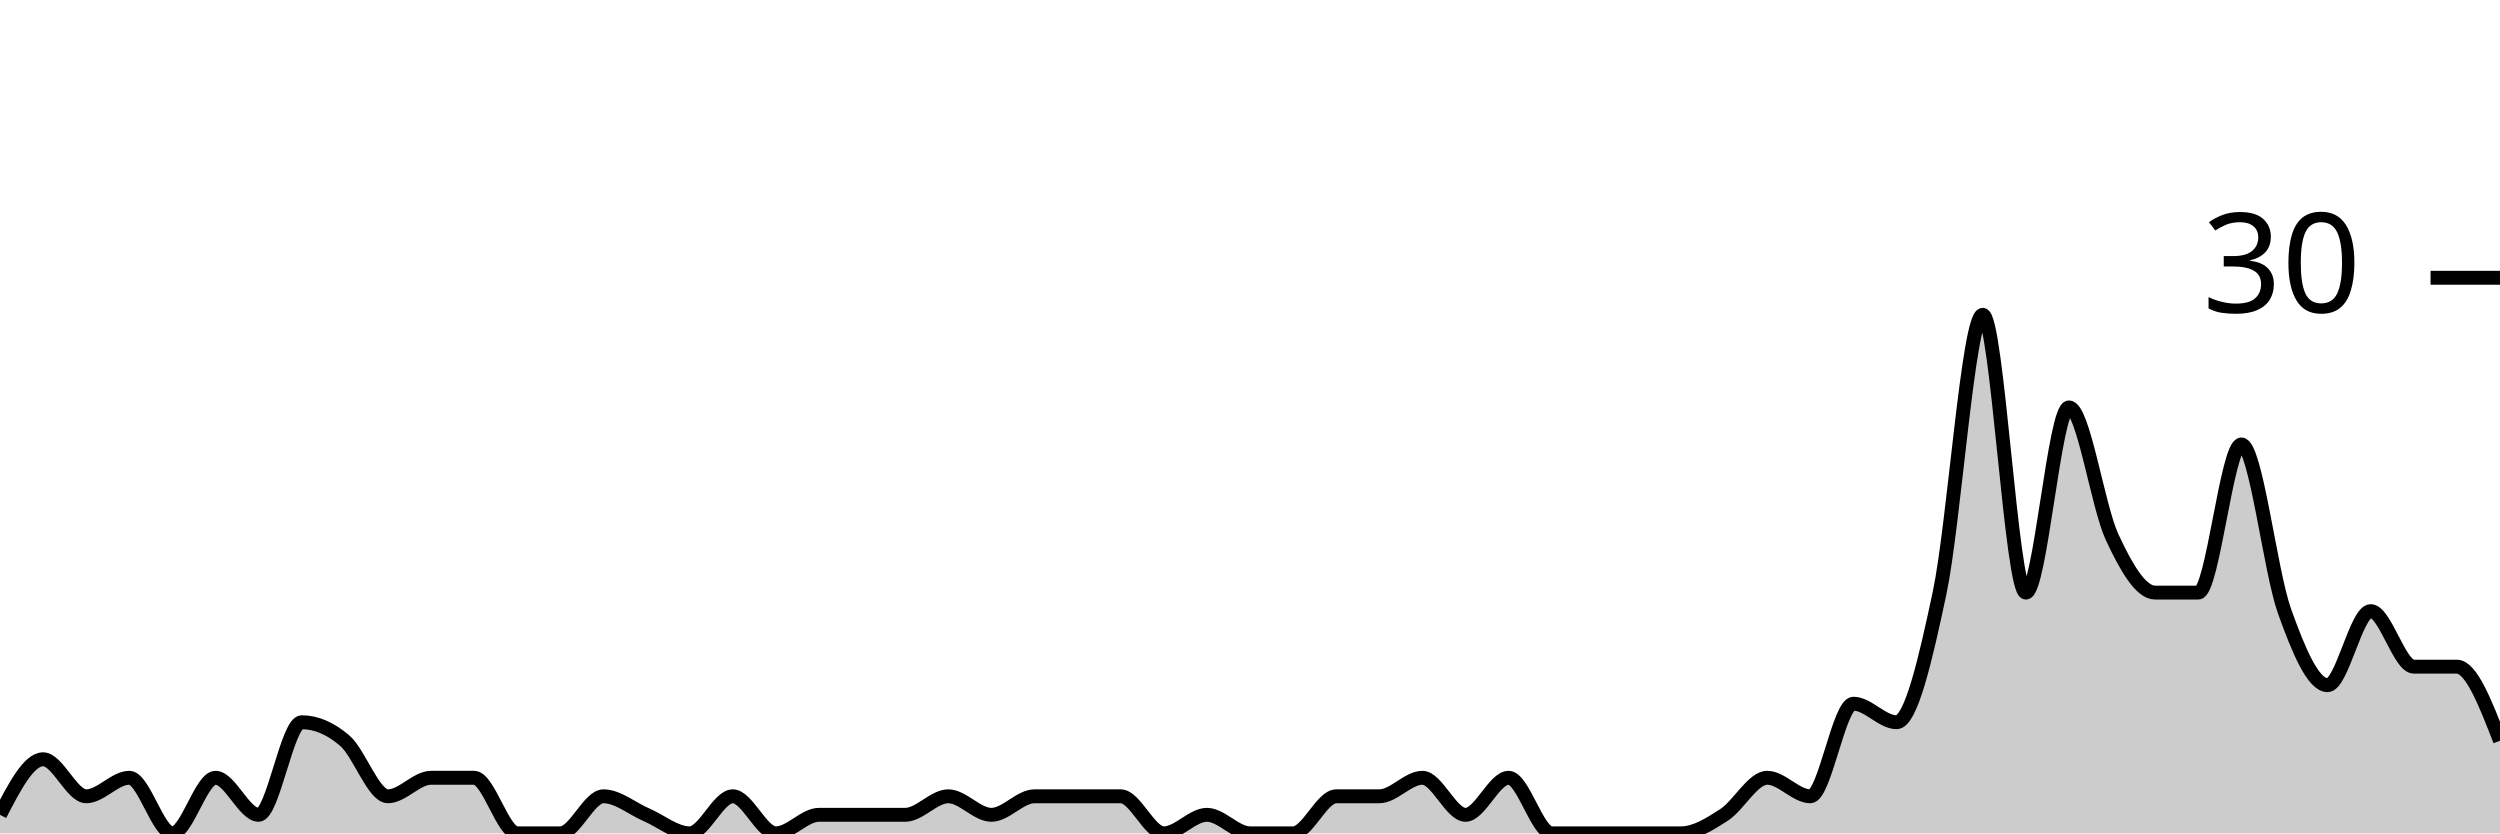
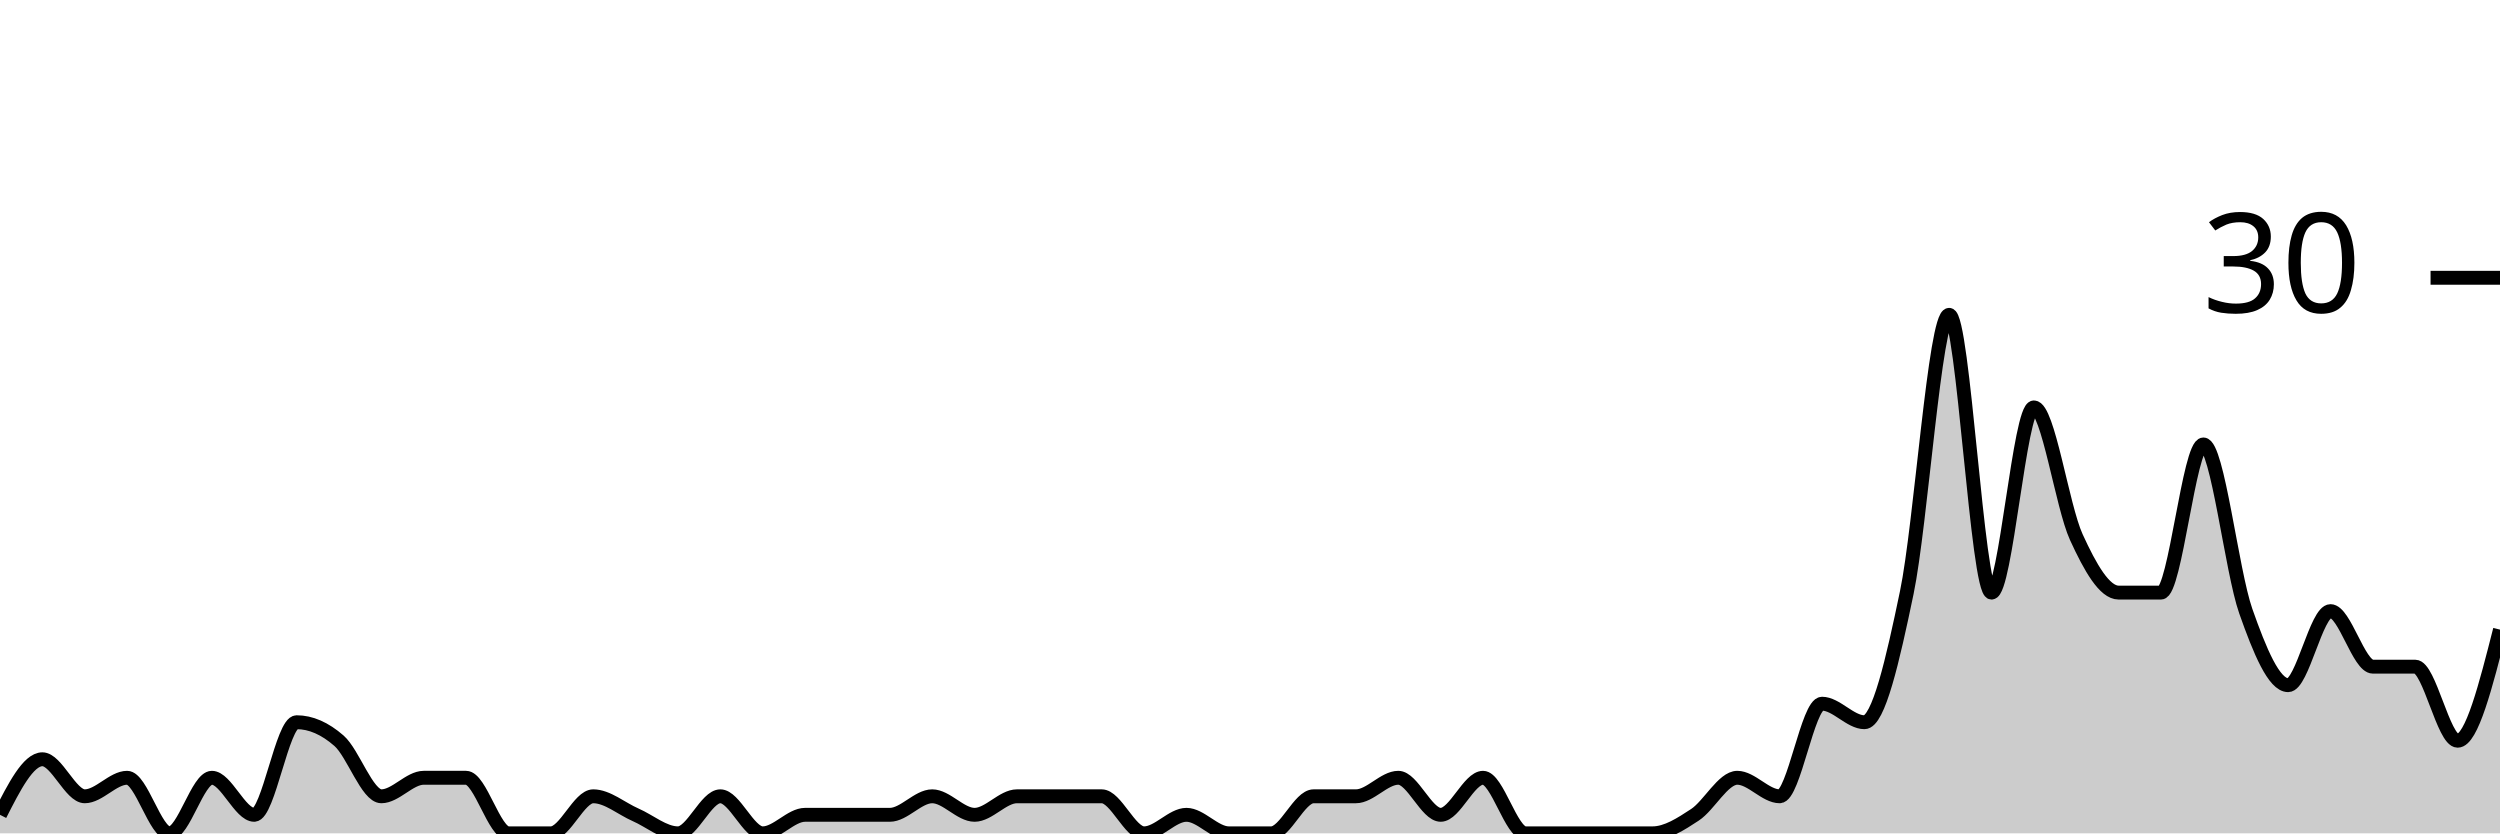
<svg xmlns="http://www.w3.org/2000/svg" viewBox="0 0 180 60">
  <g transform="translate(0,20)">
-     <path class="area" fill="rgba(0, 0, 0, 0.2)" d="M0,38.667C1.034,36.667,2.069,34.667,3.103,34.667C4.138,34.667,5.172,37.333,6.207,37.333C7.241,37.333,8.276,36,9.31,36C10.345,36,11.379,40,12.414,40C13.448,40,14.483,36,15.517,36C16.552,36,17.586,38.667,18.621,38.667C19.655,38.667,20.69,32,21.724,32C22.759,32,23.793,32.444,24.828,33.333C25.862,34.222,26.897,37.333,27.931,37.333C28.966,37.333,30,36,31.034,36C32.069,36,33.103,36,34.138,36C35.172,36,36.207,40,37.241,40C38.276,40,39.31,40,40.345,40C41.379,40,42.414,37.333,43.448,37.333C44.483,37.333,45.517,38.222,46.552,38.667C47.586,39.111,48.621,40,49.655,40C50.69,40,51.724,37.333,52.759,37.333C53.793,37.333,54.828,40,55.862,40C56.897,40,57.931,38.667,58.966,38.667C60,38.667,61.034,38.667,62.069,38.667C63.103,38.667,64.138,38.667,65.172,38.667C66.207,38.667,67.241,37.333,68.276,37.333C69.31,37.333,70.345,38.667,71.379,38.667C72.414,38.667,73.448,37.333,74.483,37.333C75.517,37.333,76.552,37.333,77.586,37.333C78.621,37.333,79.655,37.333,80.69,37.333C81.724,37.333,82.759,40,83.793,40C84.828,40,85.862,38.667,86.897,38.667C87.931,38.667,88.966,40,90,40C91.034,40,92.069,40,93.103,40C94.138,40,95.172,37.333,96.207,37.333C97.241,37.333,98.276,37.333,99.31,37.333C100.345,37.333,101.379,36,102.414,36C103.448,36,104.483,38.667,105.517,38.667C106.552,38.667,107.586,36,108.621,36C109.655,36,110.69,40,111.724,40C112.759,40,113.793,40,114.828,40C115.862,40,116.897,40,117.931,40C118.966,40,120,40,121.034,40C122.069,40,123.103,39.333,124.138,38.667C125.172,38,126.207,36,127.241,36C128.276,36,129.31,37.333,130.345,37.333C131.379,37.333,132.414,30.667,133.448,30.667C134.483,30.667,135.517,32,136.552,32C137.586,32,138.621,27.556,139.655,22.667C140.69,17.778,141.724,2.667,142.759,2.667C143.793,2.667,144.828,22.667,145.862,22.667C146.897,22.667,147.931,9.333,148.966,9.333C150,9.333,151.034,16.444,152.069,18.667C153.103,20.889,154.138,22.667,155.172,22.667C156.207,22.667,157.241,22.667,158.276,22.667C159.31,22.667,160.345,12,161.379,12C162.414,12,163.448,21.111,164.483,24C165.517,26.889,166.552,29.333,167.586,29.333C168.621,29.333,169.655,24,170.69,24C171.724,24,172.759,28,173.793,28C174.828,28,175.862,28,176.897,28C177.931,28,178.966,30.667,180,33.333L180,40C178.966,40,177.931,40,176.897,40C175.862,40,174.828,40,173.793,40C172.759,40,171.724,40,170.69,40C169.655,40,168.621,40,167.586,40C166.552,40,165.517,40,164.483,40C163.448,40,162.414,40,161.379,40C160.345,40,159.31,40,158.276,40C157.241,40,156.207,40,155.172,40C154.138,40,153.103,40,152.069,40C151.034,40,150,40,148.966,40C147.931,40,146.897,40,145.862,40C144.828,40,143.793,40,142.759,40C141.724,40,140.69,40,139.655,40C138.621,40,137.586,40,136.552,40C135.517,40,134.483,40,133.448,40C132.414,40,131.379,40,130.345,40C129.31,40,128.276,40,127.241,40C126.207,40,125.172,40,124.138,40C123.103,40,122.069,40,121.034,40C120,40,118.966,40,117.931,40C116.897,40,115.862,40,114.828,40C113.793,40,112.759,40,111.724,40C110.69,40,109.655,40,108.621,40C107.586,40,106.552,40,105.517,40C104.483,40,103.448,40,102.414,40C101.379,40,100.345,40,99.31,40C98.276,40,97.241,40,96.207,40C95.172,40,94.138,40,93.103,40C92.069,40,91.034,40,90,40C88.966,40,87.931,40,86.897,40C85.862,40,84.828,40,83.793,40C82.759,40,81.724,40,80.69,40C79.655,40,78.621,40,77.586,40C76.552,40,75.517,40,74.483,40C73.448,40,72.414,40,71.379,40C70.345,40,69.31,40,68.276,40C67.241,40,66.207,40,65.172,40C64.138,40,63.103,40,62.069,40C61.034,40,60,40,58.966,40C57.931,40,56.897,40,55.862,40C54.828,40,53.793,40,52.759,40C51.724,40,50.69,40,49.655,40C48.621,40,47.586,40,46.552,40C45.517,40,44.483,40,43.448,40C42.414,40,41.379,40,40.345,40C39.31,40,38.276,40,37.241,40C36.207,40,35.172,40,34.138,40C33.103,40,32.069,40,31.034,40C30,40,28.966,40,27.931,40C26.897,40,25.862,40,24.828,40C23.793,40,22.759,40,21.724,40C20.69,40,19.655,40,18.621,40C17.586,40,16.552,40,15.517,40C14.483,40,13.448,40,12.414,40C11.379,40,10.345,40,9.31,40C8.276,40,7.241,40,6.207,40C5.172,40,4.138,40,3.103,40C2.069,40,1.034,40,0,40Z" />
-     <path class="line" stroke="black" fill="none" d="M0,38.667C1.034,36.667,2.069,34.667,3.103,34.667C4.138,34.667,5.172,37.333,6.207,37.333C7.241,37.333,8.276,36,9.31,36C10.345,36,11.379,40,12.414,40C13.448,40,14.483,36,15.517,36C16.552,36,17.586,38.667,18.621,38.667C19.655,38.667,20.69,32,21.724,32C22.759,32,23.793,32.444,24.828,33.333C25.862,34.222,26.897,37.333,27.931,37.333C28.966,37.333,30,36,31.034,36C32.069,36,33.103,36,34.138,36C35.172,36,36.207,40,37.241,40C38.276,40,39.31,40,40.345,40C41.379,40,42.414,37.333,43.448,37.333C44.483,37.333,45.517,38.222,46.552,38.667C47.586,39.111,48.621,40,49.655,40C50.69,40,51.724,37.333,52.759,37.333C53.793,37.333,54.828,40,55.862,40C56.897,40,57.931,38.667,58.966,38.667C60,38.667,61.034,38.667,62.069,38.667C63.103,38.667,64.138,38.667,65.172,38.667C66.207,38.667,67.241,37.333,68.276,37.333C69.31,37.333,70.345,38.667,71.379,38.667C72.414,38.667,73.448,37.333,74.483,37.333C75.517,37.333,76.552,37.333,77.586,37.333C78.621,37.333,79.655,37.333,80.69,37.333C81.724,37.333,82.759,40,83.793,40C84.828,40,85.862,38.667,86.897,38.667C87.931,38.667,88.966,40,90,40C91.034,40,92.069,40,93.103,40C94.138,40,95.172,37.333,96.207,37.333C97.241,37.333,98.276,37.333,99.31,37.333C100.345,37.333,101.379,36,102.414,36C103.448,36,104.483,38.667,105.517,38.667C106.552,38.667,107.586,36,108.621,36C109.655,36,110.69,40,111.724,40C112.759,40,113.793,40,114.828,40C115.862,40,116.897,40,117.931,40C118.966,40,120,40,121.034,40C122.069,40,123.103,39.333,124.138,38.667C125.172,38,126.207,36,127.241,36C128.276,36,129.31,37.333,130.345,37.333C131.379,37.333,132.414,30.667,133.448,30.667C134.483,30.667,135.517,32,136.552,32C137.586,32,138.621,27.556,139.655,22.667C140.69,17.778,141.724,2.667,142.759,2.667C143.793,2.667,144.828,22.667,145.862,22.667C146.897,22.667,147.931,9.333,148.966,9.333C150,9.333,151.034,16.444,152.069,18.667C153.103,20.889,154.138,22.667,155.172,22.667C156.207,22.667,157.241,22.667,158.276,22.667C159.31,22.667,160.345,12,161.379,12C162.414,12,163.448,21.111,164.483,24C165.517,26.889,166.552,29.333,167.586,29.333C168.621,29.333,169.655,24,170.69,24C171.724,24,172.759,28,173.793,28C174.828,28,175.862,28,176.897,28C177.931,28,178.966,30.667,180,33.333" />
+     <path class="area" fill="rgba(0, 0, 0, 0.2)" d="M0,38.667C1.017,36.667,2.034,34.667,3.051,34.667C4.068,34.667,5.085,37.333,6.102,37.333C7.119,37.333,8.136,36,9.153,36C10.169,36,11.186,40,12.203,40C13.22,40,14.237,36,15.254,36C16.271,36,17.288,38.667,18.305,38.667C19.322,38.667,20.339,32,21.356,32C22.373,32,23.39,32.444,24.407,33.333C25.424,34.222,26.441,37.333,27.458,37.333C28.475,37.333,29.492,36,30.508,36C31.525,36,32.542,36,33.559,36C34.576,36,35.593,40,36.61,40C37.627,40,38.644,40,39.661,40C40.678,40,41.695,37.333,42.712,37.333C43.729,37.333,44.746,38.222,45.763,38.667C46.78,39.111,47.797,40,48.814,40C49.831,40,50.847,37.333,51.864,37.333C52.881,37.333,53.898,40,54.915,40C55.932,40,56.949,38.667,57.966,38.667C58.983,38.667,60,38.667,61.017,38.667C62.034,38.667,63.051,38.667,64.068,38.667C65.085,38.667,66.102,37.333,67.119,37.333C68.136,37.333,69.153,38.667,70.169,38.667C71.186,38.667,72.203,37.333,73.22,37.333C74.237,37.333,75.254,37.333,76.271,37.333C77.288,37.333,78.305,37.333,79.322,37.333C80.339,37.333,81.356,40,82.373,40C83.39,40,84.407,38.667,85.424,38.667C86.441,38.667,87.458,40,88.475,40C89.492,40,90.508,40,91.525,40C92.542,40,93.559,37.333,94.576,37.333C95.593,37.333,96.61,37.333,97.627,37.333C98.644,37.333,99.661,36,100.678,36C101.695,36,102.712,38.667,103.729,38.667C104.746,38.667,105.763,36,106.78,36C107.797,36,108.814,40,109.831,40C110.847,40,111.864,40,112.881,40C113.898,40,114.915,40,115.932,40C116.949,40,117.966,40,118.983,40C120,40,121.017,39.333,122.034,38.667C123.051,38,124.068,36,125.085,36C126.102,36,127.119,37.333,128.136,37.333C129.153,37.333,130.169,30.667,131.186,30.667C132.203,30.667,133.22,32,134.237,32C135.254,32,136.271,27.556,137.288,22.667C138.305,17.778,139.322,2.667,140.339,2.667C141.356,2.667,142.373,22.667,143.39,22.667C144.407,22.667,145.424,9.333,146.441,9.333C147.458,9.333,148.475,16.444,149.492,18.667C150.508,20.889,151.525,22.667,152.542,22.667C153.559,22.667,154.576,22.667,155.593,22.667C156.61,22.667,157.627,12,158.644,12C159.661,12,160.678,21.111,161.695,24C162.712,26.889,163.729,29.333,164.746,29.333C165.763,29.333,166.78,24,167.797,24C168.814,24,169.831,28,170.847,28C171.864,28,172.881,28,173.898,28C174.915,28,175.932,33.333,176.949,33.333C177.966,33.333,178.983,29.333,180,25.333L180,40C178.983,40,177.966,40,176.949,40C175.932,40,174.915,40,173.898,40C172.881,40,171.864,40,170.847,40C169.831,40,168.814,40,167.797,40C166.78,40,165.763,40,164.746,40C163.729,40,162.712,40,161.695,40C160.678,40,159.661,40,158.644,40C157.627,40,156.61,40,155.593,40C154.576,40,153.559,40,152.542,40C151.525,40,150.508,40,149.492,40C148.475,40,147.458,40,146.441,40C145.424,40,144.407,40,143.39,40C142.373,40,141.356,40,140.339,40C139.322,40,138.305,40,137.288,40C136.271,40,135.254,40,134.237,40C133.22,40,132.203,40,131.186,40C130.169,40,129.153,40,128.136,40C127.119,40,126.102,40,125.085,40C124.068,40,123.051,40,122.034,40C121.017,40,120,40,118.983,40C117.966,40,116.949,40,115.932,40C114.915,40,113.898,40,112.881,40C111.864,40,110.847,40,109.831,40C108.814,40,107.797,40,106.78,40C105.763,40,104.746,40,103.729,40C102.712,40,101.695,40,100.678,40C99.661,40,98.644,40,97.627,40C96.61,40,95.593,40,94.576,40C93.559,40,92.542,40,91.525,40C90.508,40,89.492,40,88.475,40C87.458,40,86.441,40,85.424,40C84.407,40,83.39,40,82.373,40C81.356,40,80.339,40,79.322,40C78.305,40,77.288,40,76.271,40C75.254,40,74.237,40,73.22,40C72.203,40,71.186,40,70.169,40C69.153,40,68.136,40,67.119,40C66.102,40,65.085,40,64.068,40C63.051,40,62.034,40,61.017,40C60,40,58.983,40,57.966,40C56.949,40,55.932,40,54.915,40C53.898,40,52.881,40,51.864,40C50.847,40,49.831,40,48.814,40C47.797,40,46.78,40,45.763,40C44.746,40,43.729,40,42.712,40C41.695,40,40.678,40,39.661,40C38.644,40,37.627,40,36.61,40C35.593,40,34.576,40,33.559,40C32.542,40,31.525,40,30.508,40C29.492,40,28.475,40,27.458,40C26.441,40,25.424,40,24.407,40C23.39,40,22.373,40,21.356,40C20.339,40,19.322,40,18.305,40C17.288,40,16.271,40,15.254,40C14.237,40,13.22,40,12.203,40C11.186,40,10.169,40,9.153,40C8.136,40,7.119,40,6.102,40C5.085,40,4.068,40,3.051,40C2.034,40,1.017,40,0,40Z" />
+     <path class="line" stroke="black" fill="none" d="M0,38.667C1.017,36.667,2.034,34.667,3.051,34.667C4.068,34.667,5.085,37.333,6.102,37.333C7.119,37.333,8.136,36,9.153,36C10.169,36,11.186,40,12.203,40C13.22,40,14.237,36,15.254,36C16.271,36,17.288,38.667,18.305,38.667C19.322,38.667,20.339,32,21.356,32C22.373,32,23.39,32.444,24.407,33.333C25.424,34.222,26.441,37.333,27.458,37.333C28.475,37.333,29.492,36,30.508,36C31.525,36,32.542,36,33.559,36C34.576,36,35.593,40,36.61,40C37.627,40,38.644,40,39.661,40C40.678,40,41.695,37.333,42.712,37.333C43.729,37.333,44.746,38.222,45.763,38.667C46.78,39.111,47.797,40,48.814,40C49.831,40,50.847,37.333,51.864,37.333C52.881,37.333,53.898,40,54.915,40C55.932,40,56.949,38.667,57.966,38.667C58.983,38.667,60,38.667,61.017,38.667C62.034,38.667,63.051,38.667,64.068,38.667C65.085,38.667,66.102,37.333,67.119,37.333C68.136,37.333,69.153,38.667,70.169,38.667C71.186,38.667,72.203,37.333,73.22,37.333C74.237,37.333,75.254,37.333,76.271,37.333C77.288,37.333,78.305,37.333,79.322,37.333C80.339,37.333,81.356,40,82.373,40C83.39,40,84.407,38.667,85.424,38.667C86.441,38.667,87.458,40,88.475,40C89.492,40,90.508,40,91.525,40C92.542,40,93.559,37.333,94.576,37.333C95.593,37.333,96.61,37.333,97.627,37.333C98.644,37.333,99.661,36,100.678,36C101.695,36,102.712,38.667,103.729,38.667C104.746,38.667,105.763,36,106.78,36C107.797,36,108.814,40,109.831,40C110.847,40,111.864,40,112.881,40C113.898,40,114.915,40,115.932,40C116.949,40,117.966,40,118.983,40C120,40,121.017,39.333,122.034,38.667C123.051,38,124.068,36,125.085,36C126.102,36,127.119,37.333,128.136,37.333C129.153,37.333,130.169,30.667,131.186,30.667C132.203,30.667,133.22,32,134.237,32C135.254,32,136.271,27.556,137.288,22.667C138.305,17.778,139.322,2.667,140.339,2.667C141.356,2.667,142.373,22.667,143.39,22.667C144.407,22.667,145.424,9.333,146.441,9.333C147.458,9.333,148.475,16.444,149.492,18.667C150.508,20.889,151.525,22.667,152.542,22.667C153.559,22.667,154.576,22.667,155.593,22.667C156.61,22.667,157.627,12,158.644,12C159.661,12,160.678,21.111,161.695,24C162.712,26.889,163.729,29.333,164.746,29.333C165.763,29.333,166.78,24,167.797,24C168.814,24,169.831,28,170.847,28C171.864,28,172.881,28,173.898,28C174.915,28,175.932,33.333,176.949,33.333C177.966,33.333,178.983,29.333,180,25.333" />
    <path class="axis-ceiling" stroke-width="1" stroke="black" fill="none" d="M175,0L180,0" />
    <text class="axis-ceiling-label" font-family="sans-serif" text-anchor="end" font-size="10px" x="170" y="2.5">30</text>
  </g>
</svg>
